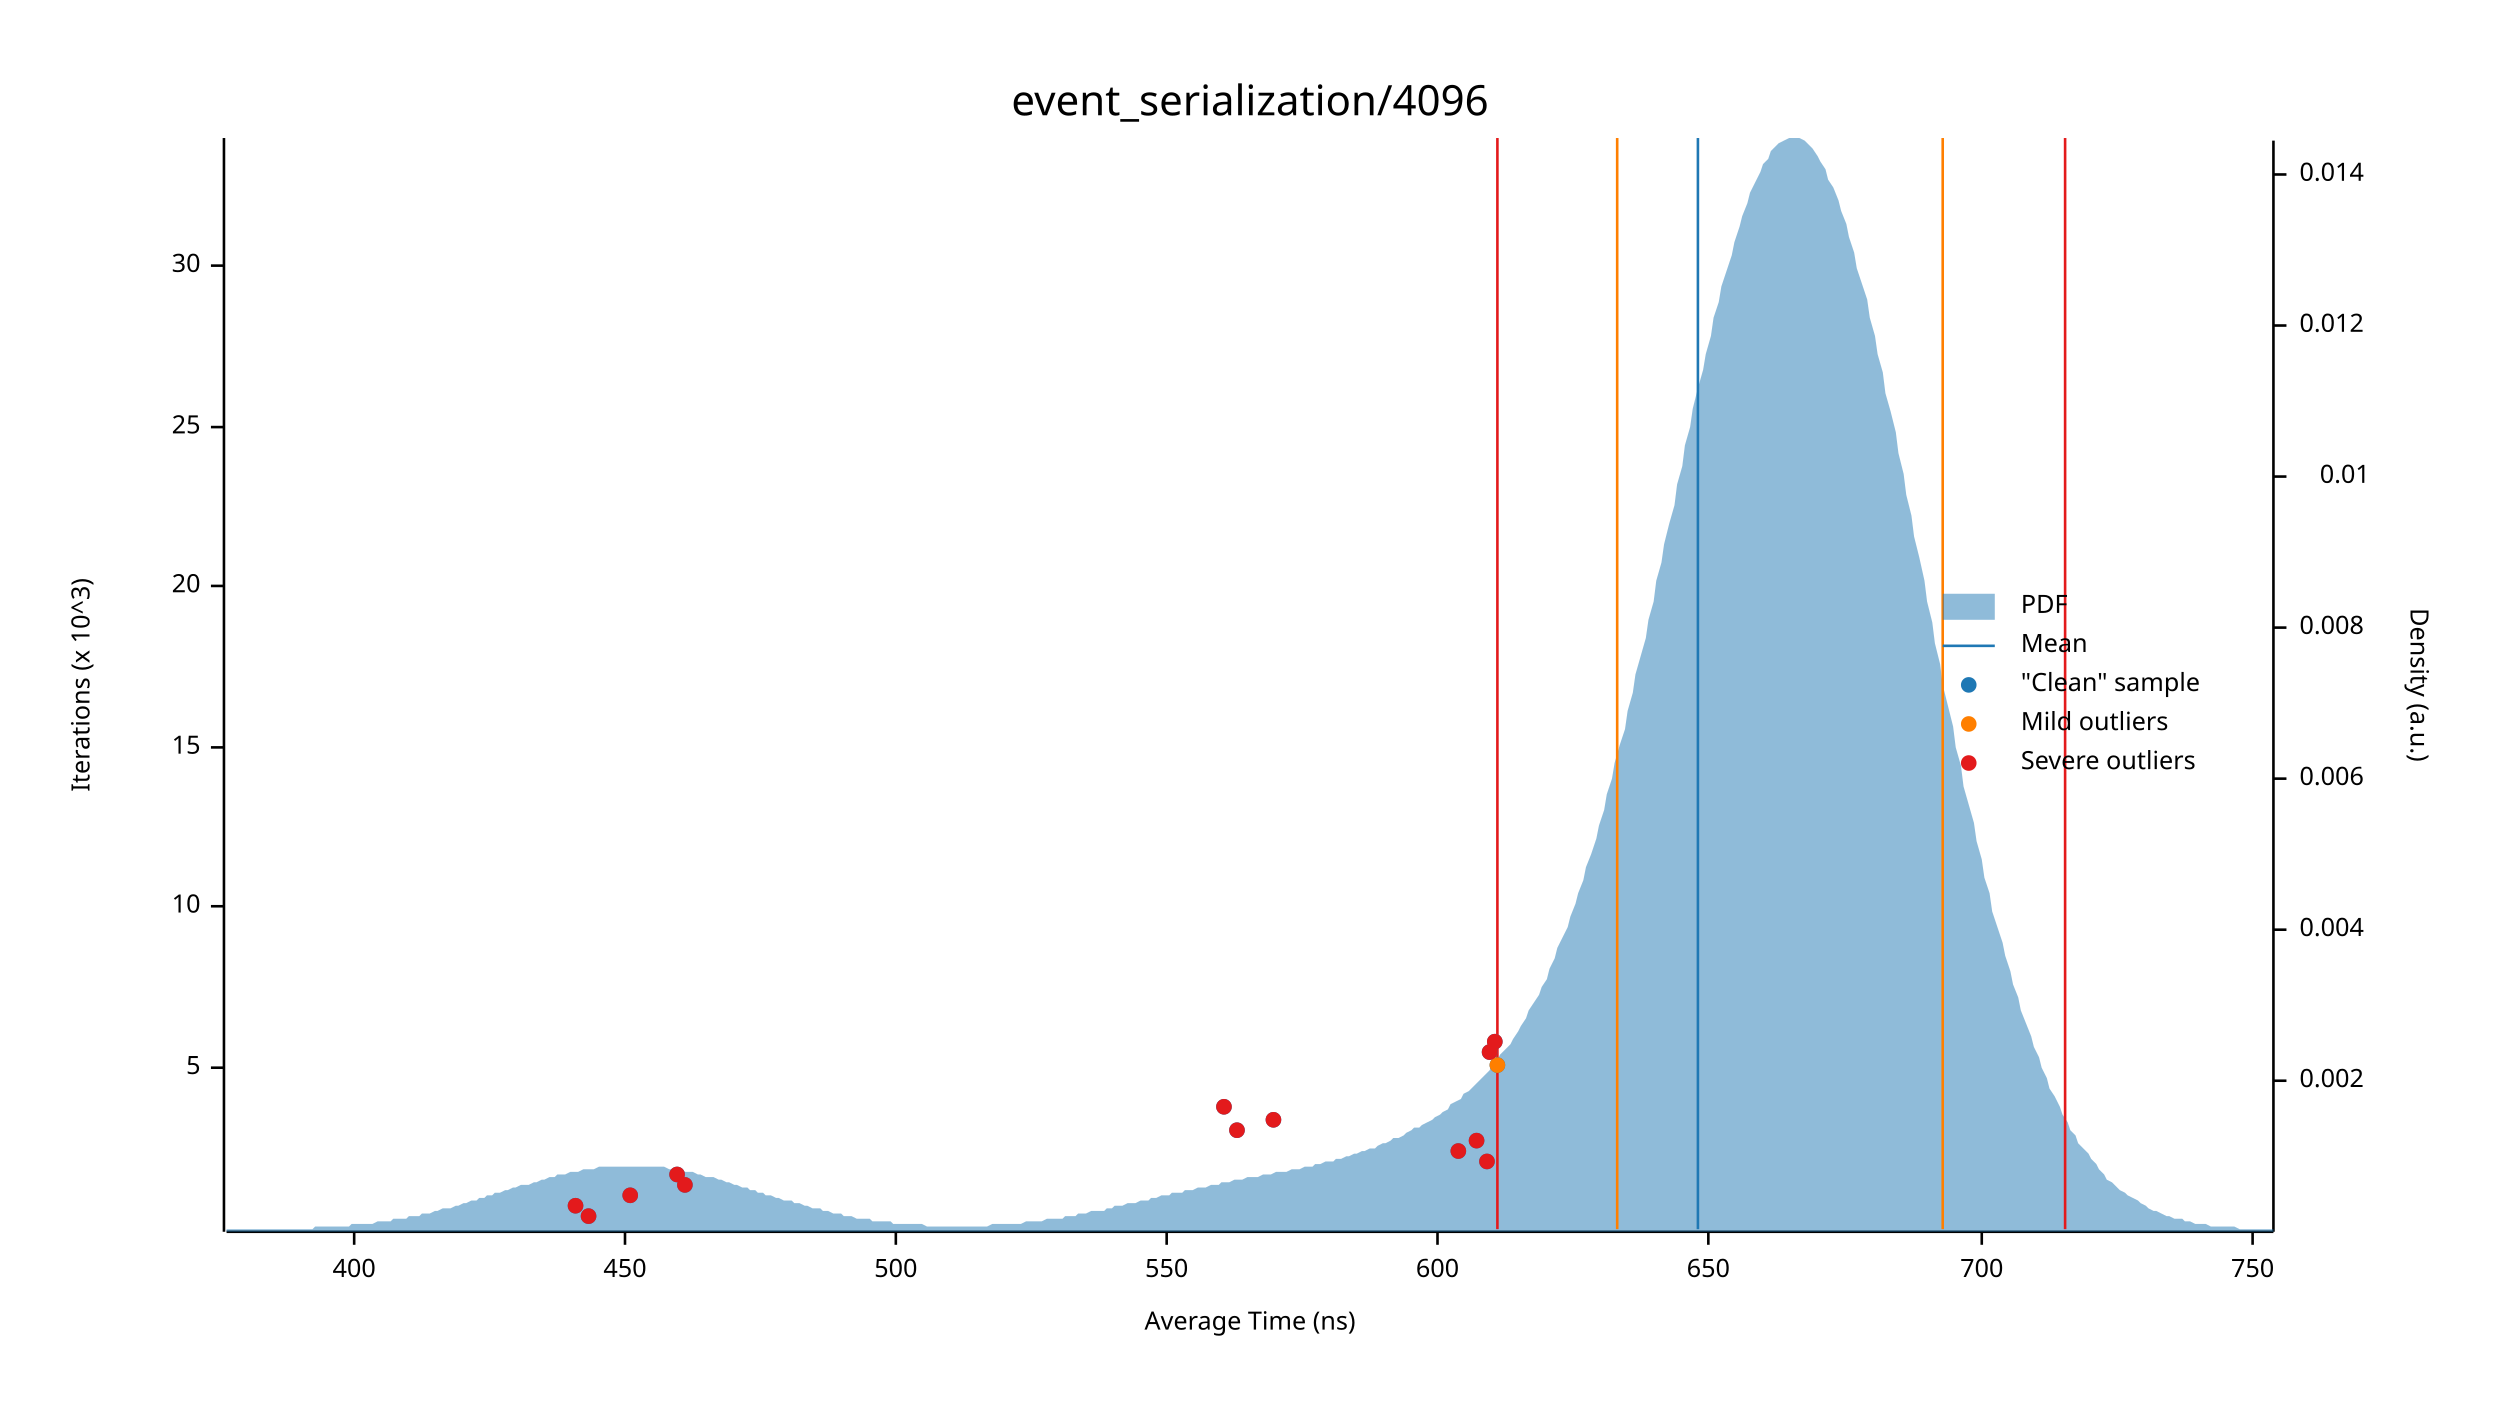
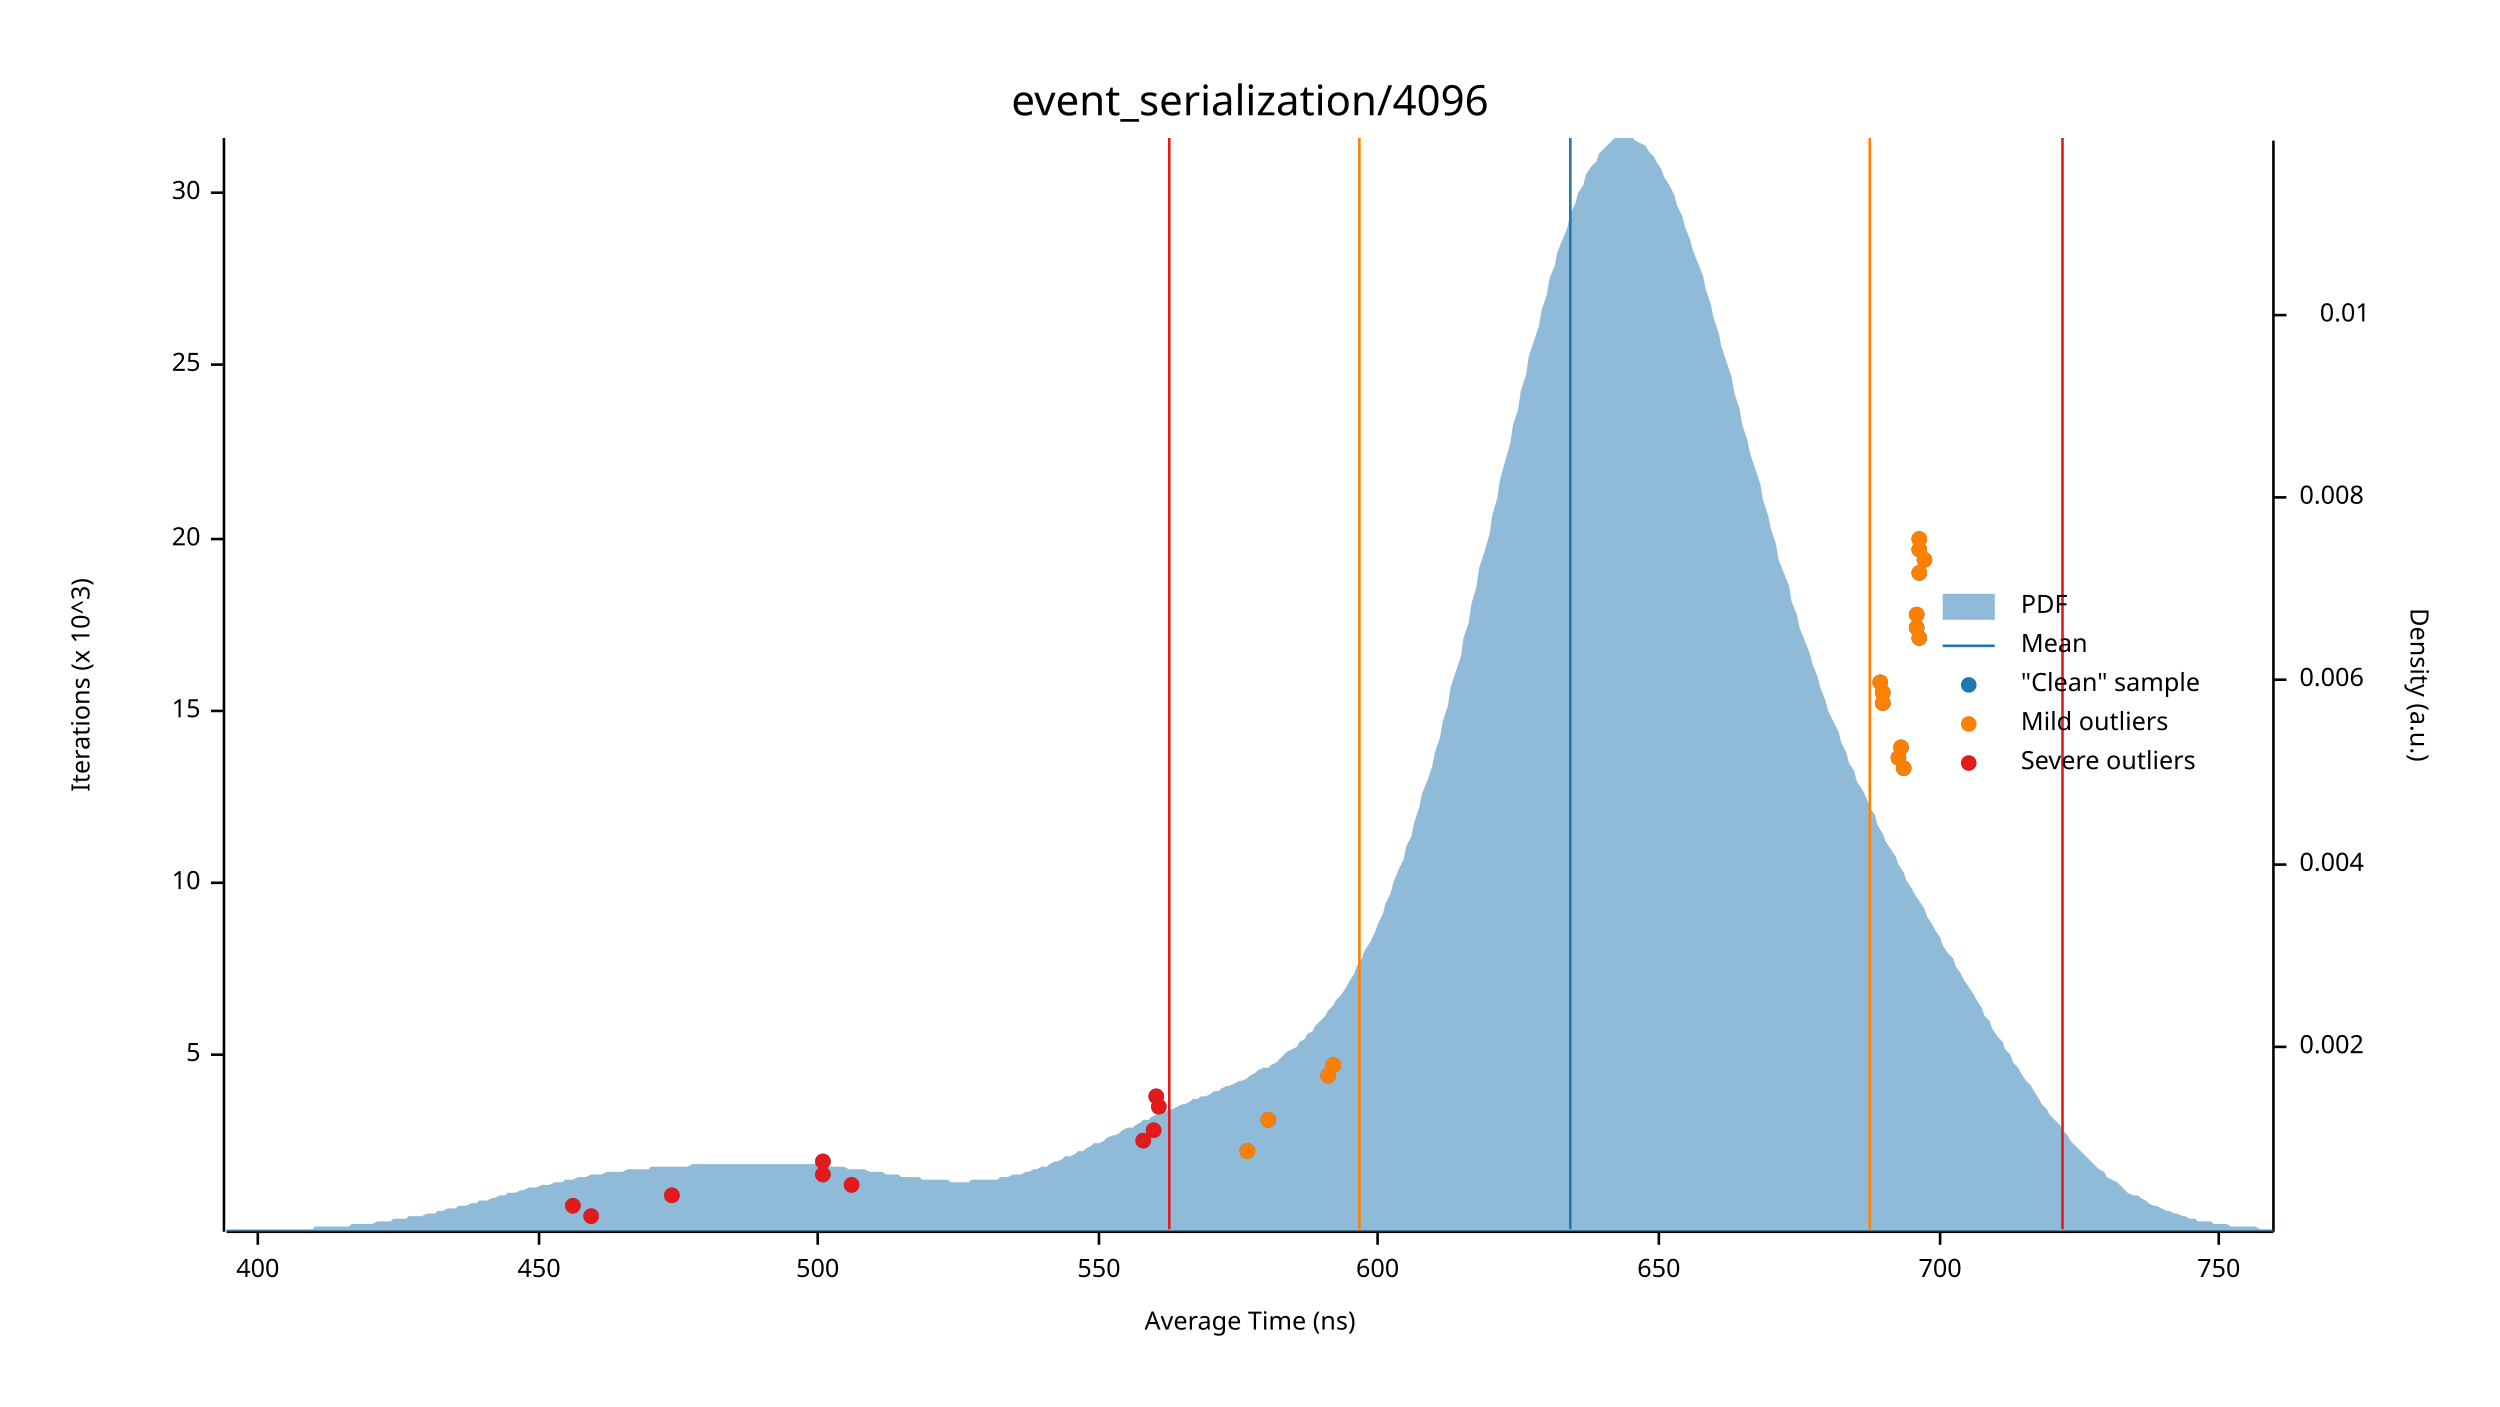
<svg xmlns="http://www.w3.org/2000/svg" width="960" height="540" viewBox="0 0 960 540">
  <text x="480" y="32" dy="0.76em" text-anchor="middle" font-family="sans-serif" font-size="16.129" opacity="1" fill="#000000">
event_serialization/4096
</text>
  <text x="27" y="263" dy="0.76em" text-anchor="middle" font-family="sans-serif" font-size="9.677" opacity="1" fill="#000000" transform="rotate(270, 27, 263)">
Iterations (x 10^3)
</text>
  <text x="480" y="513" dy="-0.5ex" text-anchor="middle" font-family="sans-serif" font-size="9.677" opacity="1" fill="#000000">
Average Time (ns)
</text>
  <polyline fill="none" opacity="1" stroke="#000000" stroke-width="1" points="86,53 86,473 " />
-   <text x="77" y="410" dy="0.5ex" text-anchor="end" font-family="sans-serif" font-size="9.677" opacity="1" fill="#000000">
+   <text x="77" y="405" dy="0.5ex" text-anchor="end" font-family="sans-serif" font-size="9.677" opacity="1" fill="#000000">
5
</text>
-   <polyline fill="none" opacity="1" stroke="#000000" stroke-width="1" points="81,410 86,410 " />
-   <text x="77" y="348" dy="0.5ex" text-anchor="end" font-family="sans-serif" font-size="9.677" opacity="1" fill="#000000">
+   <polyline fill="none" opacity="1" stroke="#000000" stroke-width="1" points="81,405 86,405 " />
+   <text x="77" y="339" dy="0.5ex" text-anchor="end" font-family="sans-serif" font-size="9.677" opacity="1" fill="#000000">
10
</text>
-   <polyline fill="none" opacity="1" stroke="#000000" stroke-width="1" points="81,348 86,348 " />
-   <text x="77" y="287" dy="0.5ex" text-anchor="end" font-family="sans-serif" font-size="9.677" opacity="1" fill="#000000">
+   <polyline fill="none" opacity="1" stroke="#000000" stroke-width="1" points="81,339 86,339 " />
+   <text x="77" y="273" dy="0.5ex" text-anchor="end" font-family="sans-serif" font-size="9.677" opacity="1" fill="#000000">
15
</text>
-   <polyline fill="none" opacity="1" stroke="#000000" stroke-width="1" points="81,287 86,287 " />
-   <text x="77" y="225" dy="0.5ex" text-anchor="end" font-family="sans-serif" font-size="9.677" opacity="1" fill="#000000">
+   <polyline fill="none" opacity="1" stroke="#000000" stroke-width="1" points="81,273 86,273 " />
+   <text x="77" y="207" dy="0.5ex" text-anchor="end" font-family="sans-serif" font-size="9.677" opacity="1" fill="#000000">
20
</text>
-   <polyline fill="none" opacity="1" stroke="#000000" stroke-width="1" points="81,225 86,225 " />
-   <text x="77" y="164" dy="0.5ex" text-anchor="end" font-family="sans-serif" font-size="9.677" opacity="1" fill="#000000">
+   <polyline fill="none" opacity="1" stroke="#000000" stroke-width="1" points="81,207 86,207 " />
+   <text x="77" y="140" dy="0.5ex" text-anchor="end" font-family="sans-serif" font-size="9.677" opacity="1" fill="#000000">
25
</text>
-   <polyline fill="none" opacity="1" stroke="#000000" stroke-width="1" points="81,164 86,164 " />
-   <text x="77" y="102" dy="0.5ex" text-anchor="end" font-family="sans-serif" font-size="9.677" opacity="1" fill="#000000">
+   <polyline fill="none" opacity="1" stroke="#000000" stroke-width="1" points="81,140 86,140 " />
+   <text x="77" y="74" dy="0.5ex" text-anchor="end" font-family="sans-serif" font-size="9.677" opacity="1" fill="#000000">
30
</text>
-   <polyline fill="none" opacity="1" stroke="#000000" stroke-width="1" points="81,102 86,102 " />
+   <polyline fill="none" opacity="1" stroke="#000000" stroke-width="1" points="81,74 86,74 " />
  <polyline fill="none" opacity="1" stroke="#000000" stroke-width="1" points="87,473 873,473 " />
-   <text x="136" y="483" dy="0.76em" text-anchor="middle" font-family="sans-serif" font-size="9.677" opacity="1" fill="#000000">
+   <text x="99" y="483" dy="0.76em" text-anchor="middle" font-family="sans-serif" font-size="9.677" opacity="1" fill="#000000">
400
</text>
-   <polyline fill="none" opacity="1" stroke="#000000" stroke-width="1" points="136,473 136,478 " />
-   <text x="240" y="483" dy="0.76em" text-anchor="middle" font-family="sans-serif" font-size="9.677" opacity="1" fill="#000000">
+   <polyline fill="none" opacity="1" stroke="#000000" stroke-width="1" points="99,473 99,478 " />
+   <text x="207" y="483" dy="0.76em" text-anchor="middle" font-family="sans-serif" font-size="9.677" opacity="1" fill="#000000">
450
</text>
-   <polyline fill="none" opacity="1" stroke="#000000" stroke-width="1" points="240,473 240,478 " />
-   <text x="344" y="483" dy="0.76em" text-anchor="middle" font-family="sans-serif" font-size="9.677" opacity="1" fill="#000000">
+   <polyline fill="none" opacity="1" stroke="#000000" stroke-width="1" points="207,473 207,478 " />
+   <text x="314" y="483" dy="0.76em" text-anchor="middle" font-family="sans-serif" font-size="9.677" opacity="1" fill="#000000">
500
</text>
-   <polyline fill="none" opacity="1" stroke="#000000" stroke-width="1" points="344,473 344,478 " />
-   <text x="448" y="483" dy="0.76em" text-anchor="middle" font-family="sans-serif" font-size="9.677" opacity="1" fill="#000000">
+   <polyline fill="none" opacity="1" stroke="#000000" stroke-width="1" points="314,473 314,478 " />
+   <text x="422" y="483" dy="0.76em" text-anchor="middle" font-family="sans-serif" font-size="9.677" opacity="1" fill="#000000">
550
</text>
-   <polyline fill="none" opacity="1" stroke="#000000" stroke-width="1" points="448,473 448,478 " />
-   <text x="552" y="483" dy="0.76em" text-anchor="middle" font-family="sans-serif" font-size="9.677" opacity="1" fill="#000000">
+   <polyline fill="none" opacity="1" stroke="#000000" stroke-width="1" points="422,473 422,478 " />
+   <text x="529" y="483" dy="0.76em" text-anchor="middle" font-family="sans-serif" font-size="9.677" opacity="1" fill="#000000">
600
</text>
-   <polyline fill="none" opacity="1" stroke="#000000" stroke-width="1" points="552,473 552,478 " />
-   <text x="656" y="483" dy="0.76em" text-anchor="middle" font-family="sans-serif" font-size="9.677" opacity="1" fill="#000000">
+   <polyline fill="none" opacity="1" stroke="#000000" stroke-width="1" points="529,473 529,478 " />
+   <text x="637" y="483" dy="0.76em" text-anchor="middle" font-family="sans-serif" font-size="9.677" opacity="1" fill="#000000">
650
</text>
-   <polyline fill="none" opacity="1" stroke="#000000" stroke-width="1" points="656,473 656,478 " />
-   <text x="761" y="483" dy="0.76em" text-anchor="middle" font-family="sans-serif" font-size="9.677" opacity="1" fill="#000000">
+   <polyline fill="none" opacity="1" stroke="#000000" stroke-width="1" points="637,473 637,478 " />
+   <text x="745" y="483" dy="0.76em" text-anchor="middle" font-family="sans-serif" font-size="9.677" opacity="1" fill="#000000">
700
</text>
-   <polyline fill="none" opacity="1" stroke="#000000" stroke-width="1" points="761,473 761,478 " />
-   <text x="865" y="483" dy="0.76em" text-anchor="middle" font-family="sans-serif" font-size="9.677" opacity="1" fill="#000000">
+   <polyline fill="none" opacity="1" stroke="#000000" stroke-width="1" points="745,473 745,478 " />
+   <text x="852" y="483" dy="0.76em" text-anchor="middle" font-family="sans-serif" font-size="9.677" opacity="1" fill="#000000">
750
</text>
-   <polyline fill="none" opacity="1" stroke="#000000" stroke-width="1" points="865,473 865,478 " />
+   <polyline fill="none" opacity="1" stroke="#000000" stroke-width="1" points="852,473 852,478 " />
  <text x="933" y="263" dy="0.76em" text-anchor="middle" font-family="sans-serif" font-size="9.677" opacity="1" fill="#000000" transform="rotate(90, 933, 263)">
Density (a.u.)
</text>
  <polyline fill="none" opacity="1" stroke="#000000" stroke-width="1" points="873,54 873,473 " />
-   <text x="883" y="415" dy="0.5ex" text-anchor="start" font-family="sans-serif" font-size="9.677" opacity="1" fill="#000000">
+   <text x="883" y="402" dy="0.5ex" text-anchor="start" font-family="sans-serif" font-size="9.677" opacity="1" fill="#000000">
0.002
</text>
-   <polyline fill="none" opacity="1" stroke="#000000" stroke-width="1" points="873,415 878,415 " />
-   <text x="883" y="357" dy="0.5ex" text-anchor="start" font-family="sans-serif" font-size="9.677" opacity="1" fill="#000000">
+   <polyline fill="none" opacity="1" stroke="#000000" stroke-width="1" points="873,402 878,402 " />
+   <text x="883" y="332" dy="0.5ex" text-anchor="start" font-family="sans-serif" font-size="9.677" opacity="1" fill="#000000">
0.004
</text>
-   <polyline fill="none" opacity="1" stroke="#000000" stroke-width="1" points="873,357 878,357 " />
-   <text x="883" y="299" dy="0.5ex" text-anchor="start" font-family="sans-serif" font-size="9.677" opacity="1" fill="#000000">
+   <polyline fill="none" opacity="1" stroke="#000000" stroke-width="1" points="873,332 878,332 " />
+   <text x="883" y="261" dy="0.5ex" text-anchor="start" font-family="sans-serif" font-size="9.677" opacity="1" fill="#000000">
0.006
</text>
-   <polyline fill="none" opacity="1" stroke="#000000" stroke-width="1" points="873,299 878,299 " />
-   <text x="883" y="241" dy="0.5ex" text-anchor="start" font-family="sans-serif" font-size="9.677" opacity="1" fill="#000000">
+   <polyline fill="none" opacity="1" stroke="#000000" stroke-width="1" points="873,261 878,261 " />
+   <text x="883" y="191" dy="0.5ex" text-anchor="start" font-family="sans-serif" font-size="9.677" opacity="1" fill="#000000">
0.008
</text>
-   <polyline fill="none" opacity="1" stroke="#000000" stroke-width="1" points="873,241 878,241 " />
-   <text x="910" y="183" dy="0.5ex" text-anchor="end" font-family="sans-serif" font-size="9.677" opacity="1" fill="#000000">
+   <polyline fill="none" opacity="1" stroke="#000000" stroke-width="1" points="873,191 878,191 " />
+   <text x="910" y="121" dy="0.5ex" text-anchor="end" font-family="sans-serif" font-size="9.677" opacity="1" fill="#000000">
0.01
</text>
-   <polyline fill="none" opacity="1" stroke="#000000" stroke-width="1" points="873,183 878,183 " />
-   <text x="883" y="125" dy="0.5ex" text-anchor="start" font-family="sans-serif" font-size="9.677" opacity="1" fill="#000000">
- 0.012
- </text>
-   <polyline fill="none" opacity="1" stroke="#000000" stroke-width="1" points="873,125 878,125 " />
-   <text x="883" y="67" dy="0.5ex" text-anchor="start" font-family="sans-serif" font-size="9.677" opacity="1" fill="#000000">
- 0.014
- </text>
-   <polyline fill="none" opacity="1" stroke="#000000" stroke-width="1" points="873,67 878,67 " />
-   <polygon opacity="0.5" fill="#1F78B4" points="87,472 88,472 90,472 91,472 93,472 94,472 96,472 98,472 99,472 101,472 102,472 104,472 105,472 107,472 109,472 110,472 112,472 113,472 115,472 116,472 118,472 120,472 121,471 123,471 124,471 126,471 127,471 129,471 131,471 132,471 134,471 135,470 137,470 138,470 140,470 142,470 143,470 145,469 146,469 148,469 150,469 151,468 153,468 154,468 156,468 157,467 159,467 161,467 162,466 164,466 165,466 167,465 168,465 170,464 172,464 173,464 175,463 176,463 178,462 179,462 181,461 183,461 184,460 186,460 187,459 189,459 190,458 192,458 194,457 195,457 197,456 198,456 200,455 201,455 203,455 205,454 206,454 208,453 209,453 211,452 213,452 214,451 216,451 217,451 219,450 220,450 222,450 224,449 225,449 227,449 228,449 230,448 231,448 233,448 235,448 236,448 238,448 239,448 241,448 242,448 244,448 246,448 247,448 249,448 250,448 252,448 253,448 255,448 257,449 258,449 260,449 261,449 263,450 264,450 266,450 268,451 269,451 271,452 272,452 274,452 276,453 277,453 279,454 280,454 282,455 283,455 285,456 287,456 288,457 290,457 291,458 293,458 294,459 296,459 298,460 299,460 301,461 302,461 304,461 305,462 307,462 309,463 310,463 312,464 313,464 315,464 316,465 318,465 320,466 321,466 323,466 324,467 326,467 327,467 329,468 331,468 332,468 334,468 335,469 337,469 339,469 340,469 342,469 343,470 345,470 346,470 348,470 350,470 351,470 353,470 354,470 356,471 357,471 359,471 361,471 362,471 364,471 365,471 367,471 368,471 370,471 372,471 373,471 375,471 376,471 378,471 379,471 381,470 383,470 384,470 386,470 387,470 389,470 391,470 392,470 394,469 395,469 397,469 398,469 400,469 402,468 403,468 405,468 406,468 408,468 409,467 411,467 413,467 414,466 416,466 417,466 419,465 420,465 422,465 424,465 425,464 427,464 428,463 430,463 431,463 433,462 435,462 436,462 438,461 439,461 441,461 442,460 444,460 446,459 447,459 449,459 450,458 452,458 454,458 455,457 457,457 458,457 460,456 461,456 463,456 465,455 466,455 468,455 469,454 471,454 472,454 474,453 476,453 477,453 479,452 480,452 482,452 483,452 485,451 487,451 488,451 490,450 491,450 493,450 494,450 496,449 498,449 499,449 501,448 502,448 504,448 505,447 507,447 509,446 510,446 512,446 513,445 515,445 517,444 518,444 520,443 521,443 523,442 524,442 526,441 528,441 529,440 531,439 532,439 534,438 535,437 537,437 539,436 540,435 542,434 543,433 545,433 546,432 548,431 550,430 551,429 553,428 554,427 556,426 557,424 559,423 561,422 562,420 564,419 565,418 567,416 568,415 570,413 572,411 573,409 575,407 576,405 578,403 580,401 581,399 583,396 584,394 586,391 587,388 589,385 591,382 592,379 594,376 595,372 597,368 598,364 600,360 602,356 603,352 605,347 606,343 608,338 609,333 611,328 613,322 614,317 616,311 617,305 619,299 620,293 622,286 624,280 625,273 627,266 628,259 630,252 632,245 633,238 635,231 636,223 638,216 639,209 641,201 643,194 644,186 646,179 647,171 649,164 650,157 652,149 654,142 655,136 657,129 658,122 660,116 661,110 663,104 665,98 666,93 668,87 669,83 671,78 672,74 674,70 676,66 677,63 679,61 680,58 682,56 683,55 685,54 687,53 688,53 690,53 691,53 693,54 695,56 696,57 698,60 699,62 701,65 702,69 704,72 706,77 707,81 709,86 710,91 712,97 713,103 715,109 717,115 718,122 720,129 721,136 723,143 724,151 726,158 728,166 729,174 731,182 732,190 734,198 735,206 737,214 739,223 740,231 742,239 743,247 745,255 746,263 748,271 750,279 751,287 753,294 754,302 756,309 758,316 759,323 761,330 762,337 764,343 765,350 767,356 769,362 770,367 772,373 773,378 775,383 776,388 778,393 780,398 781,402 783,406 784,410 786,414 787,418 789,421 791,425 792,428 794,431 795,434 797,436 798,439 800,441 802,443 803,445 805,447 806,449 808,451 809,453 811,454 813,456 814,457 816,458 817,459 819,460 821,461 822,462 824,463 825,464 827,465 828,465 830,466 832,467 833,467 835,468 836,468 838,468 839,469 841,469 843,470 844,470 846,470 847,470 849,471 850,471 852,471 854,471 855,471 857,471 858,471 860,472 861,472 863,472 865,472 866,472 868,472 869,472 871,472 873,472 873,473 87,473 " />
-   <polyline fill="none" opacity="1" stroke="#1F78B4" stroke-width="1" points="652,472 652,53 " />
-   <polyline fill="none" opacity="1" stroke="#FF7F00" stroke-width="1" points="621,472 621,53 " />
-   <polyline fill="none" opacity="1" stroke="#FF7F00" stroke-width="1" points="746,472 746,53 " />
-   <polyline fill="none" opacity="1" stroke="#E31A1C" stroke-width="1" points="575,472 575,53 " />
-   <polyline fill="none" opacity="1" stroke="#E31A1C" stroke-width="1" points="793,472 793,53 " />
-   <circle cx="226" cy="467" r="3" opacity="1" fill="#1F78B4" stroke="none" stroke-width="1" />
-   <circle cx="221" cy="463" r="3" opacity="1" fill="#1F78B4" stroke="none" stroke-width="1" />
-   <circle cx="242" cy="459" r="3" opacity="1" fill="#1F78B4" stroke="none" stroke-width="1" />
-   <circle cx="263" cy="455" r="3" opacity="1" fill="#1F78B4" stroke="none" stroke-width="1" />
-   <circle cx="260" cy="451" r="3" opacity="1" fill="#1F78B4" stroke="none" stroke-width="1" />
-   <circle cx="571" cy="446" r="3" opacity="1" fill="#1F78B4" stroke="none" stroke-width="1" />
-   <circle cx="560" cy="442" r="3" opacity="1" fill="#1F78B4" stroke="none" stroke-width="1" />
-   <circle cx="567" cy="438" r="3" opacity="1" fill="#1F78B4" stroke="none" stroke-width="1" />
-   <circle cx="475" cy="434" r="3" opacity="1" fill="#1F78B4" stroke="none" stroke-width="1" />
-   <circle cx="489" cy="430" r="3" opacity="1" fill="#1F78B4" stroke="none" stroke-width="1" />
-   <circle cx="470" cy="425" r="3" opacity="1" fill="#1F78B4" stroke="none" stroke-width="1" />
-   <circle cx="575" cy="409" r="3" opacity="1" fill="#1F78B4" stroke="none" stroke-width="1" />
-   <circle cx="572" cy="404" r="3" opacity="1" fill="#1F78B4" stroke="none" stroke-width="1" />
-   <circle cx="574" cy="400" r="3" opacity="1" fill="#1F78B4" stroke="none" stroke-width="1" />
-   <circle cx="575" cy="409" r="3" opacity="1" fill="#FF7F00" stroke="none" stroke-width="1" />
-   <circle cx="226" cy="467" r="3" opacity="1" fill="#E31A1C" stroke="none" stroke-width="1" />
-   <circle cx="221" cy="463" r="3" opacity="1" fill="#E31A1C" stroke="none" stroke-width="1" />
-   <circle cx="242" cy="459" r="3" opacity="1" fill="#E31A1C" stroke="none" stroke-width="1" />
-   <circle cx="263" cy="455" r="3" opacity="1" fill="#E31A1C" stroke="none" stroke-width="1" />
-   <circle cx="260" cy="451" r="3" opacity="1" fill="#E31A1C" stroke="none" stroke-width="1" />
-   <circle cx="571" cy="446" r="3" opacity="1" fill="#E31A1C" stroke="none" stroke-width="1" />
-   <circle cx="560" cy="442" r="3" opacity="1" fill="#E31A1C" stroke="none" stroke-width="1" />
-   <circle cx="567" cy="438" r="3" opacity="1" fill="#E31A1C" stroke="none" stroke-width="1" />
-   <circle cx="475" cy="434" r="3" opacity="1" fill="#E31A1C" stroke="none" stroke-width="1" />
-   <circle cx="489" cy="430" r="3" opacity="1" fill="#E31A1C" stroke="none" stroke-width="1" />
-   <circle cx="470" cy="425" r="3" opacity="1" fill="#E31A1C" stroke="none" stroke-width="1" />
-   <circle cx="572" cy="404" r="3" opacity="1" fill="#E31A1C" stroke="none" stroke-width="1" />
-   <circle cx="574" cy="400" r="3" opacity="1" fill="#E31A1C" stroke="none" stroke-width="1" />
+   <polyline fill="none" opacity="1" stroke="#000000" stroke-width="1" points="873,121 878,121 " />
+   <polygon opacity="0.5" fill="#1F78B4" points="87,472 88,472 90,472 91,472 93,472 94,472 96,472 98,472 99,472 101,472 102,472 104,472 105,472 107,472 109,472 110,472 112,472 113,472 115,472 116,472 118,472 120,472 121,471 123,471 124,471 126,471 127,471 129,471 131,471 132,471 134,471 135,470 137,470 138,470 140,470 142,470 143,470 145,469 146,469 148,469 150,469 151,468 153,468 154,468 156,468 157,467 159,467 161,467 162,467 164,466 165,466 167,466 168,465 170,465 172,464 173,464 175,464 176,463 178,463 179,463 181,462 183,462 184,461 186,461 187,461 189,460 190,460 192,459 194,459 195,458 197,458 198,458 200,457 201,457 203,456 205,456 206,456 208,455 209,455 211,455 213,454 214,454 216,454 217,453 219,453 220,453 222,452 224,452 225,452 227,451 228,451 230,451 231,451 233,450 235,450 236,450 238,450 239,450 241,449 242,449 244,449 246,449 247,449 249,449 250,448 252,448 253,448 255,448 257,448 258,448 260,448 261,448 263,448 264,448 266,447 268,447 269,447 271,447 272,447 274,447 276,447 277,447 279,447 280,447 282,447 283,447 285,447 287,447 288,447 290,447 291,447 293,447 294,447 296,447 298,447 299,447 301,447 302,447 304,447 305,447 307,447 309,447 310,447 312,447 313,447 315,447 316,447 318,448 320,448 321,448 323,448 324,448 326,449 327,449 329,449 331,449 332,449 334,450 335,450 337,450 339,450 340,451 342,451 343,451 345,451 346,452 348,452 350,452 351,452 353,452 354,453 356,453 357,453 359,453 361,453 362,453 364,453 365,454 367,454 368,454 370,454 372,454 373,453 375,453 376,453 378,453 379,453 381,453 383,453 384,452 386,452 387,452 389,451 391,451 392,451 394,450 395,450 397,449 398,449 400,448 402,448 403,447 405,446 406,446 408,445 409,444 411,444 413,443 414,442 416,442 417,441 419,440 420,439 422,439 424,438 425,437 427,436 428,436 430,435 431,434 433,433 435,433 436,432 438,431 439,430 441,430 442,429 444,428 446,428 447,427 449,426 450,426 452,425 454,424 455,424 457,423 458,422 460,422 461,421 463,421 465,420 466,419 468,419 469,418 471,417 472,417 474,416 476,415 477,415 479,414 480,413 482,412 483,411 485,410 487,410 488,409 490,408 491,407 493,405 494,404 496,403 498,402 499,400 501,399 502,397 504,396 505,394 507,392 509,390 510,388 512,386 513,384 515,382 517,379 518,377 520,374 521,371 523,368 524,365 526,362 528,358 529,355 531,351 532,347 534,343 535,339 537,334 539,330 540,325 542,321 543,316 545,310 546,305 548,300 550,294 551,289 553,283 554,277 556,271 557,264 559,258 561,252 562,245 564,239 565,232 567,225 568,218 570,212 572,205 573,198 575,191 576,184 578,177 580,170 581,163 583,157 584,150 586,144 587,137 589,131 591,125 592,119 594,113 595,107 597,102 598,97 600,92 602,87 603,82 605,78 606,74 608,71 609,67 611,64 613,62 614,59 616,57 617,56 619,54 620,53 622,53 624,53 625,53 627,53 628,54 630,55 632,56 633,58 635,60 636,62 638,65 639,68 641,71 643,75 644,79 646,83 647,87 649,92 650,96 652,101 654,106 655,111 657,117 658,122 660,128 661,133 663,139 665,145 666,151 668,157 669,163 671,169 672,174 674,180 676,186 677,192 679,198 680,203 682,209 683,215 685,220 687,225 688,231 690,236 691,241 693,246 695,251 696,255 698,260 699,264 701,269 702,273 704,277 706,281 707,285 709,289 710,293 712,296 713,300 715,303 717,307 718,310 720,313 721,317 723,320 724,323 726,326 728,329 729,332 731,335 732,338 734,341 735,343 737,346 739,349 740,352 742,355 743,357 745,360 746,363 748,366 750,368 751,371 753,374 754,376 756,379 758,382 759,384 761,387 762,390 764,392 765,395 767,398 769,400 770,403 772,405 773,408 775,410 776,412 778,415 780,417 781,419 783,422 784,424 786,426 787,428 789,430 791,432 792,434 794,436 795,438 797,440 798,441 800,443 802,445 803,446 805,448 806,449 808,450 809,452 811,453 813,454 814,455 816,457 817,458 819,459 821,459 822,460 824,461 825,462 827,463 828,463 830,464 832,465 833,465 835,466 836,466 838,467 839,467 841,468 843,468 844,469 846,469 847,469 849,469 850,470 852,470 854,470 855,470 857,471 858,471 860,471 861,471 863,471 865,471 866,471 868,472 869,472 871,472 873,472 873,473 87,473 " />
+   <polyline fill="none" opacity="1" stroke="#1F78B4" stroke-width="1" points="603,472 603,53 " />
+   <polyline fill="none" opacity="1" stroke="#FF7F00" stroke-width="1" points="522,472 522,53 " />
+   <polyline fill="none" opacity="1" stroke="#FF7F00" stroke-width="1" points="718,472 718,53 " />
+   <polyline fill="none" opacity="1" stroke="#E31A1C" stroke-width="1" points="449,472 449,53 " />
+   <polyline fill="none" opacity="1" stroke="#E31A1C" stroke-width="1" points="792,472 792,53 " />
+   <circle cx="227" cy="467" r="3" opacity="1" fill="#1F78B4" stroke="none" stroke-width="1" />
+   <circle cx="220" cy="463" r="3" opacity="1" fill="#1F78B4" stroke="none" stroke-width="1" />
+   <circle cx="258" cy="459" r="3" opacity="1" fill="#1F78B4" stroke="none" stroke-width="1" />
+   <circle cx="327" cy="455" r="3" opacity="1" fill="#1F78B4" stroke="none" stroke-width="1" />
+   <circle cx="316" cy="451" r="3" opacity="1" fill="#1F78B4" stroke="none" stroke-width="1" />
+   <circle cx="316" cy="446" r="3" opacity="1" fill="#1F78B4" stroke="none" stroke-width="1" />
+   <circle cx="479" cy="442" r="3" opacity="1" fill="#1F78B4" stroke="none" stroke-width="1" />
+   <circle cx="439" cy="438" r="3" opacity="1" fill="#1F78B4" stroke="none" stroke-width="1" />
+   <circle cx="443" cy="434" r="3" opacity="1" fill="#1F78B4" stroke="none" stroke-width="1" />
+   <circle cx="487" cy="430" r="3" opacity="1" fill="#1F78B4" stroke="none" stroke-width="1" />
+   <circle cx="445" cy="425" r="3" opacity="1" fill="#1F78B4" stroke="none" stroke-width="1" />
+   <circle cx="444" cy="421" r="3" opacity="1" fill="#1F78B4" stroke="none" stroke-width="1" />
+   <circle cx="510" cy="413" r="3" opacity="1" fill="#1F78B4" stroke="none" stroke-width="1" />
+   <circle cx="512" cy="409" r="3" opacity="1" fill="#1F78B4" stroke="none" stroke-width="1" />
+   <circle cx="731" cy="295" r="3" opacity="1" fill="#1F78B4" stroke="none" stroke-width="1" />
+   <circle cx="729" cy="291" r="3" opacity="1" fill="#1F78B4" stroke="none" stroke-width="1" />
+   <circle cx="730" cy="287" r="3" opacity="1" fill="#1F78B4" stroke="none" stroke-width="1" />
+   <circle cx="723" cy="270" r="3" opacity="1" fill="#1F78B4" stroke="none" stroke-width="1" />
+   <circle cx="723" cy="266" r="3" opacity="1" fill="#1F78B4" stroke="none" stroke-width="1" />
+   <circle cx="722" cy="262" r="3" opacity="1" fill="#1F78B4" stroke="none" stroke-width="1" />
+   <circle cx="737" cy="245" r="3" opacity="1" fill="#1F78B4" stroke="none" stroke-width="1" />
+   <circle cx="736" cy="241" r="3" opacity="1" fill="#1F78B4" stroke="none" stroke-width="1" />
+   <circle cx="736" cy="236" r="3" opacity="1" fill="#1F78B4" stroke="none" stroke-width="1" />
+   <circle cx="737" cy="220" r="3" opacity="1" fill="#1F78B4" stroke="none" stroke-width="1" />
+   <circle cx="739" cy="215" r="3" opacity="1" fill="#1F78B4" stroke="none" stroke-width="1" />
+   <circle cx="737" cy="211" r="3" opacity="1" fill="#1F78B4" stroke="none" stroke-width="1" />
+   <circle cx="737" cy="207" r="3" opacity="1" fill="#1F78B4" stroke="none" stroke-width="1" />
+   <circle cx="479" cy="442" r="3" opacity="1" fill="#FF7F00" stroke="none" stroke-width="1" />
+   <circle cx="487" cy="430" r="3" opacity="1" fill="#FF7F00" stroke="none" stroke-width="1" />
+   <circle cx="510" cy="413" r="3" opacity="1" fill="#FF7F00" stroke="none" stroke-width="1" />
+   <circle cx="512" cy="409" r="3" opacity="1" fill="#FF7F00" stroke="none" stroke-width="1" />
+   <circle cx="731" cy="295" r="3" opacity="1" fill="#FF7F00" stroke="none" stroke-width="1" />
+   <circle cx="729" cy="291" r="3" opacity="1" fill="#FF7F00" stroke="none" stroke-width="1" />
+   <circle cx="730" cy="287" r="3" opacity="1" fill="#FF7F00" stroke="none" stroke-width="1" />
+   <circle cx="723" cy="270" r="3" opacity="1" fill="#FF7F00" stroke="none" stroke-width="1" />
+   <circle cx="723" cy="266" r="3" opacity="1" fill="#FF7F00" stroke="none" stroke-width="1" />
+   <circle cx="722" cy="262" r="3" opacity="1" fill="#FF7F00" stroke="none" stroke-width="1" />
+   <circle cx="737" cy="245" r="3" opacity="1" fill="#FF7F00" stroke="none" stroke-width="1" />
+   <circle cx="736" cy="241" r="3" opacity="1" fill="#FF7F00" stroke="none" stroke-width="1" />
+   <circle cx="736" cy="236" r="3" opacity="1" fill="#FF7F00" stroke="none" stroke-width="1" />
+   <circle cx="737" cy="220" r="3" opacity="1" fill="#FF7F00" stroke="none" stroke-width="1" />
+   <circle cx="739" cy="215" r="3" opacity="1" fill="#FF7F00" stroke="none" stroke-width="1" />
+   <circle cx="737" cy="211" r="3" opacity="1" fill="#FF7F00" stroke="none" stroke-width="1" />
+   <circle cx="737" cy="207" r="3" opacity="1" fill="#FF7F00" stroke="none" stroke-width="1" />
+   <circle cx="227" cy="467" r="3" opacity="1" fill="#E31A1C" stroke="none" stroke-width="1" />
+   <circle cx="220" cy="463" r="3" opacity="1" fill="#E31A1C" stroke="none" stroke-width="1" />
+   <circle cx="258" cy="459" r="3" opacity="1" fill="#E31A1C" stroke="none" stroke-width="1" />
+   <circle cx="327" cy="455" r="3" opacity="1" fill="#E31A1C" stroke="none" stroke-width="1" />
+   <circle cx="316" cy="451" r="3" opacity="1" fill="#E31A1C" stroke="none" stroke-width="1" />
+   <circle cx="316" cy="446" r="3" opacity="1" fill="#E31A1C" stroke="none" stroke-width="1" />
+   <circle cx="439" cy="438" r="3" opacity="1" fill="#E31A1C" stroke="none" stroke-width="1" />
+   <circle cx="443" cy="434" r="3" opacity="1" fill="#E31A1C" stroke="none" stroke-width="1" />
+   <circle cx="445" cy="425" r="3" opacity="1" fill="#E31A1C" stroke="none" stroke-width="1" />
+   <circle cx="444" cy="421" r="3" opacity="1" fill="#E31A1C" stroke="none" stroke-width="1" />
  <text x="776" y="228" dy="0.76em" text-anchor="start" font-family="sans-serif" font-size="9.677" opacity="1" fill="#000000">
PDF
</text>
  <text x="776" y="243" dy="0.76em" text-anchor="start" font-family="sans-serif" font-size="9.677" opacity="1" fill="#000000">
Mean
</text>
  <text x="776" y="258" dy="0.76em" text-anchor="start" font-family="sans-serif" font-size="9.677" opacity="1" fill="#000000">
"Clean" sample
</text>
  <text x="776" y="273" dy="0.76em" text-anchor="start" font-family="sans-serif" font-size="9.677" opacity="1" fill="#000000">
Mild outliers
</text>
  <text x="776" y="288" dy="0.76em" text-anchor="start" font-family="sans-serif" font-size="9.677" opacity="1" fill="#000000">
Severe outliers
</text>
  <rect x="746" y="228" width="20" height="10" opacity="0.5" fill="#1F78B4" stroke="none" />
  <polyline fill="none" opacity="1" stroke="#1F78B4" stroke-width="1" points="746,248 766,248 " />
  <circle cx="756" cy="263" r="3" opacity="1" fill="#1F78B4" stroke="none" stroke-width="1" />
  <circle cx="756" cy="278" r="3" opacity="1" fill="#FF7F00" stroke="none" stroke-width="1" />
  <circle cx="756" cy="293" r="3" opacity="1" fill="#E31A1C" stroke="none" stroke-width="1" />
</svg>
